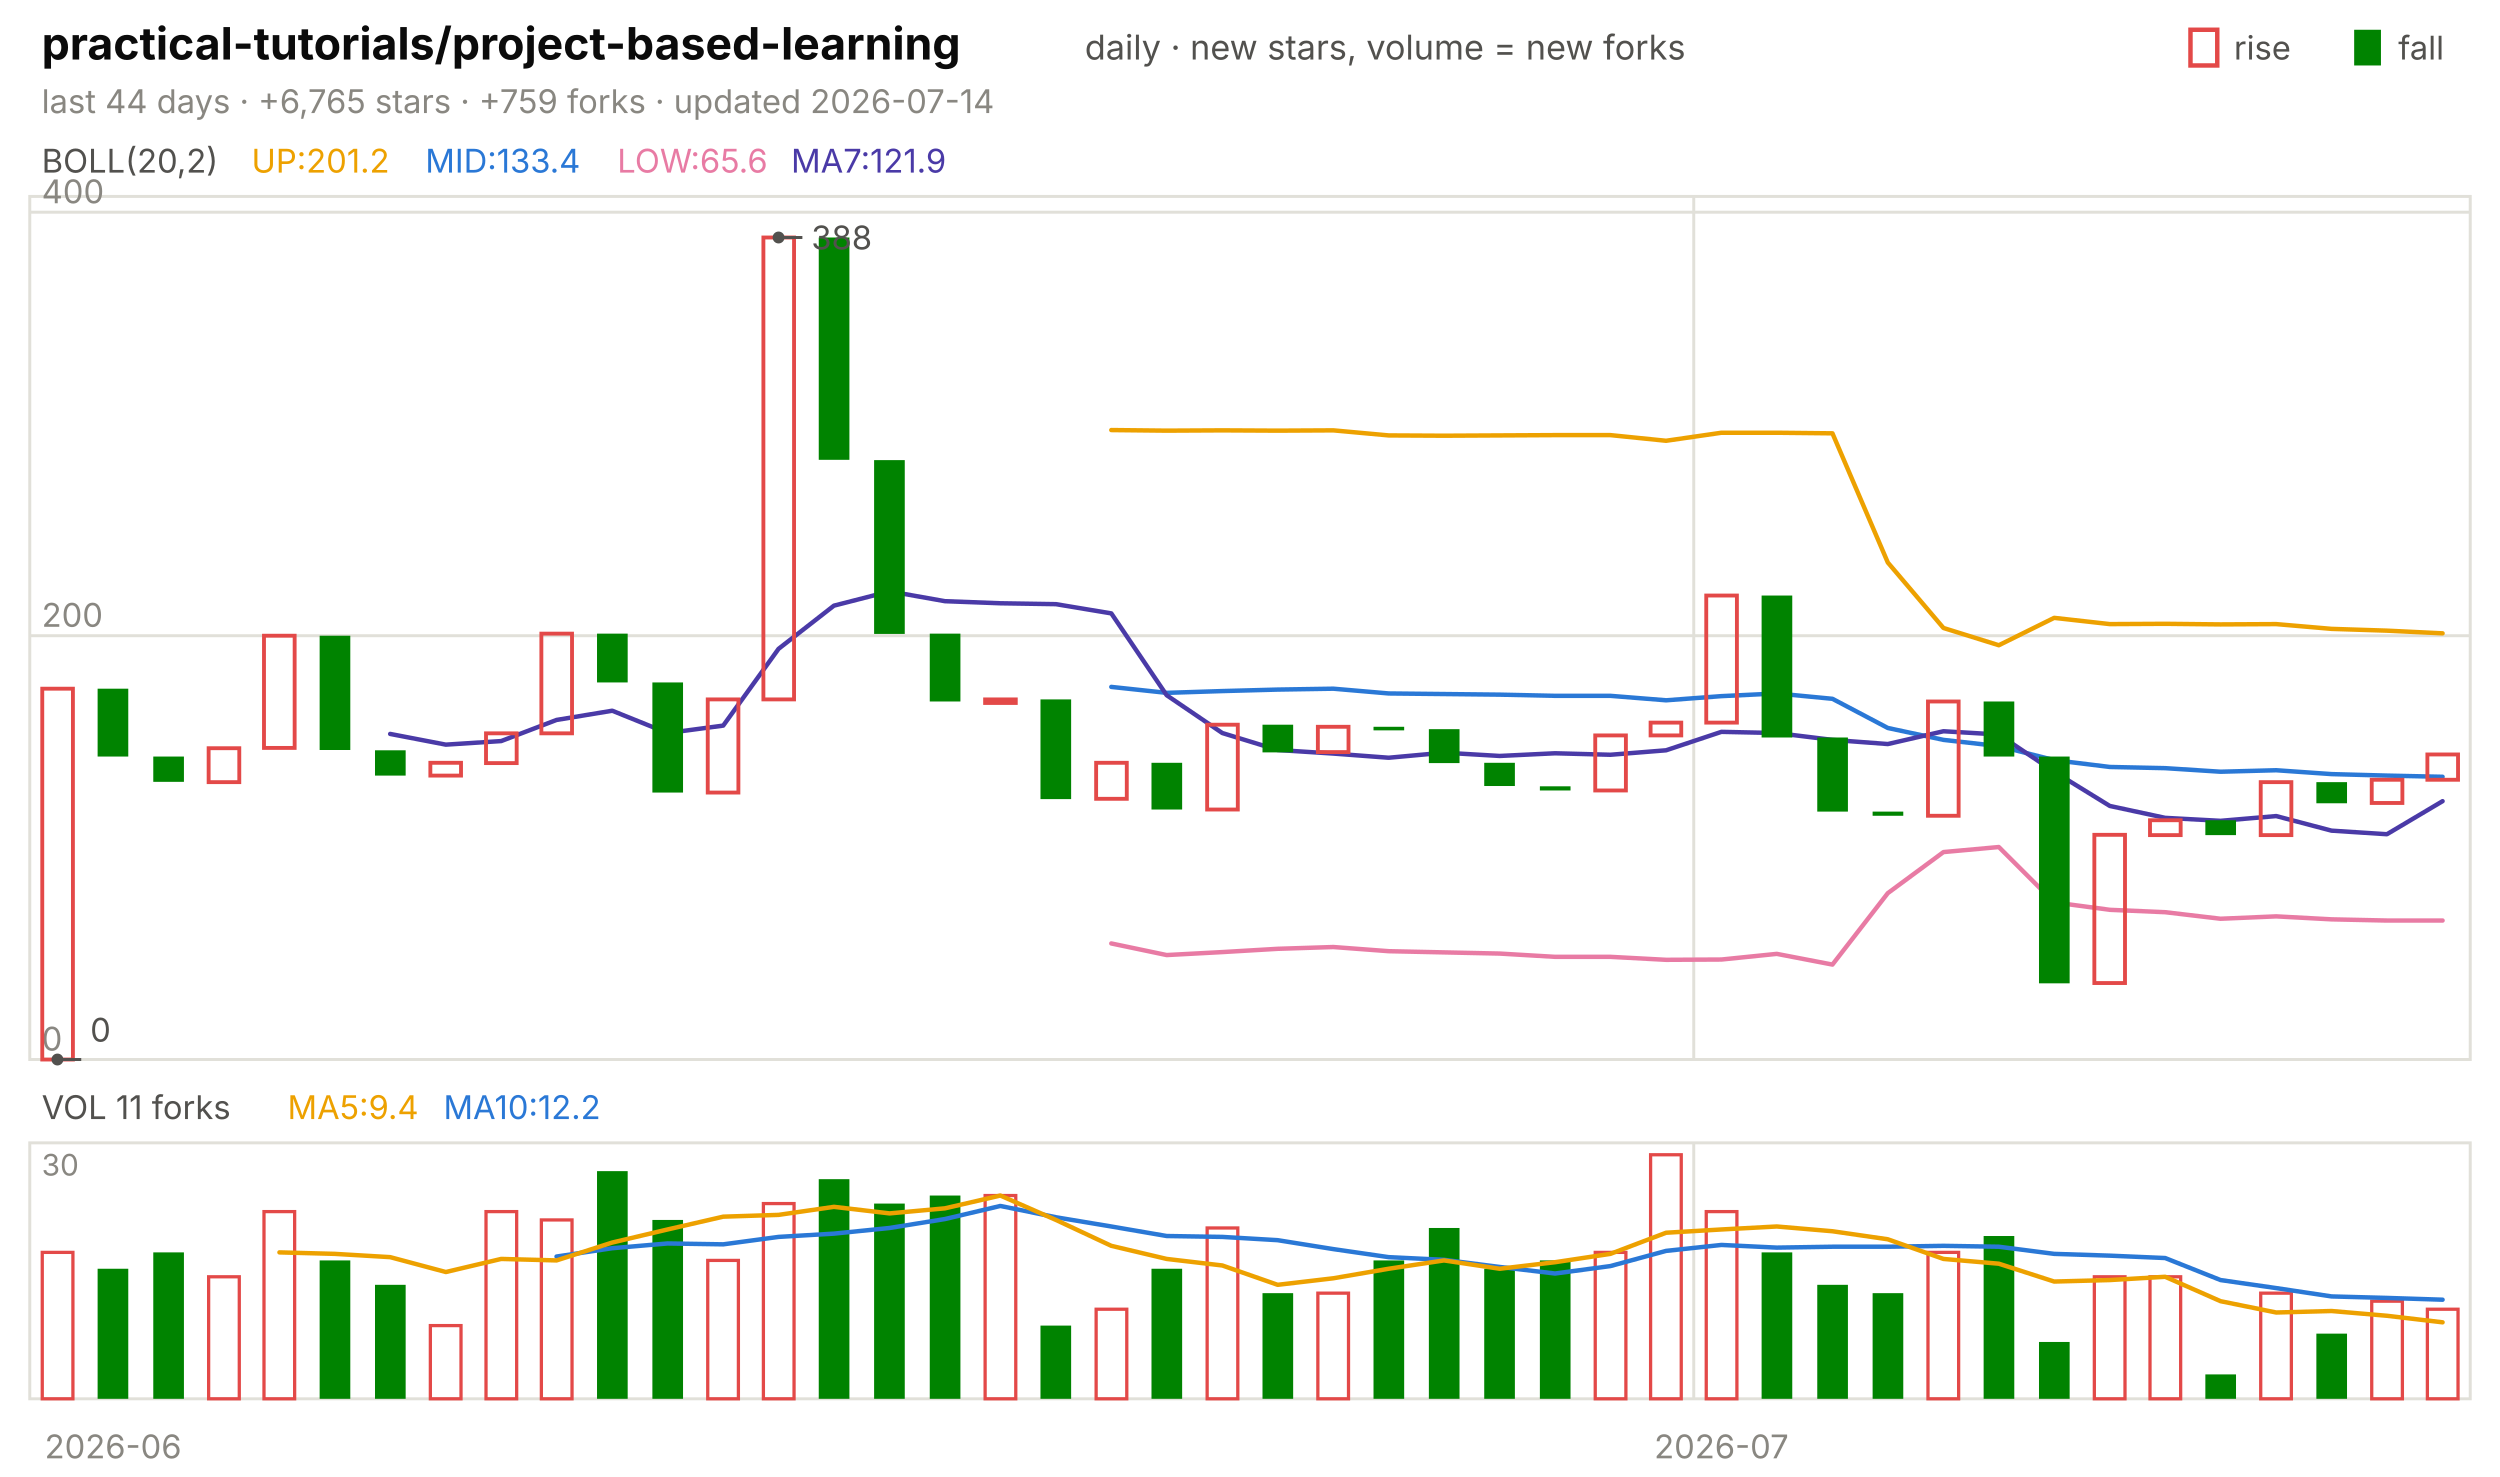
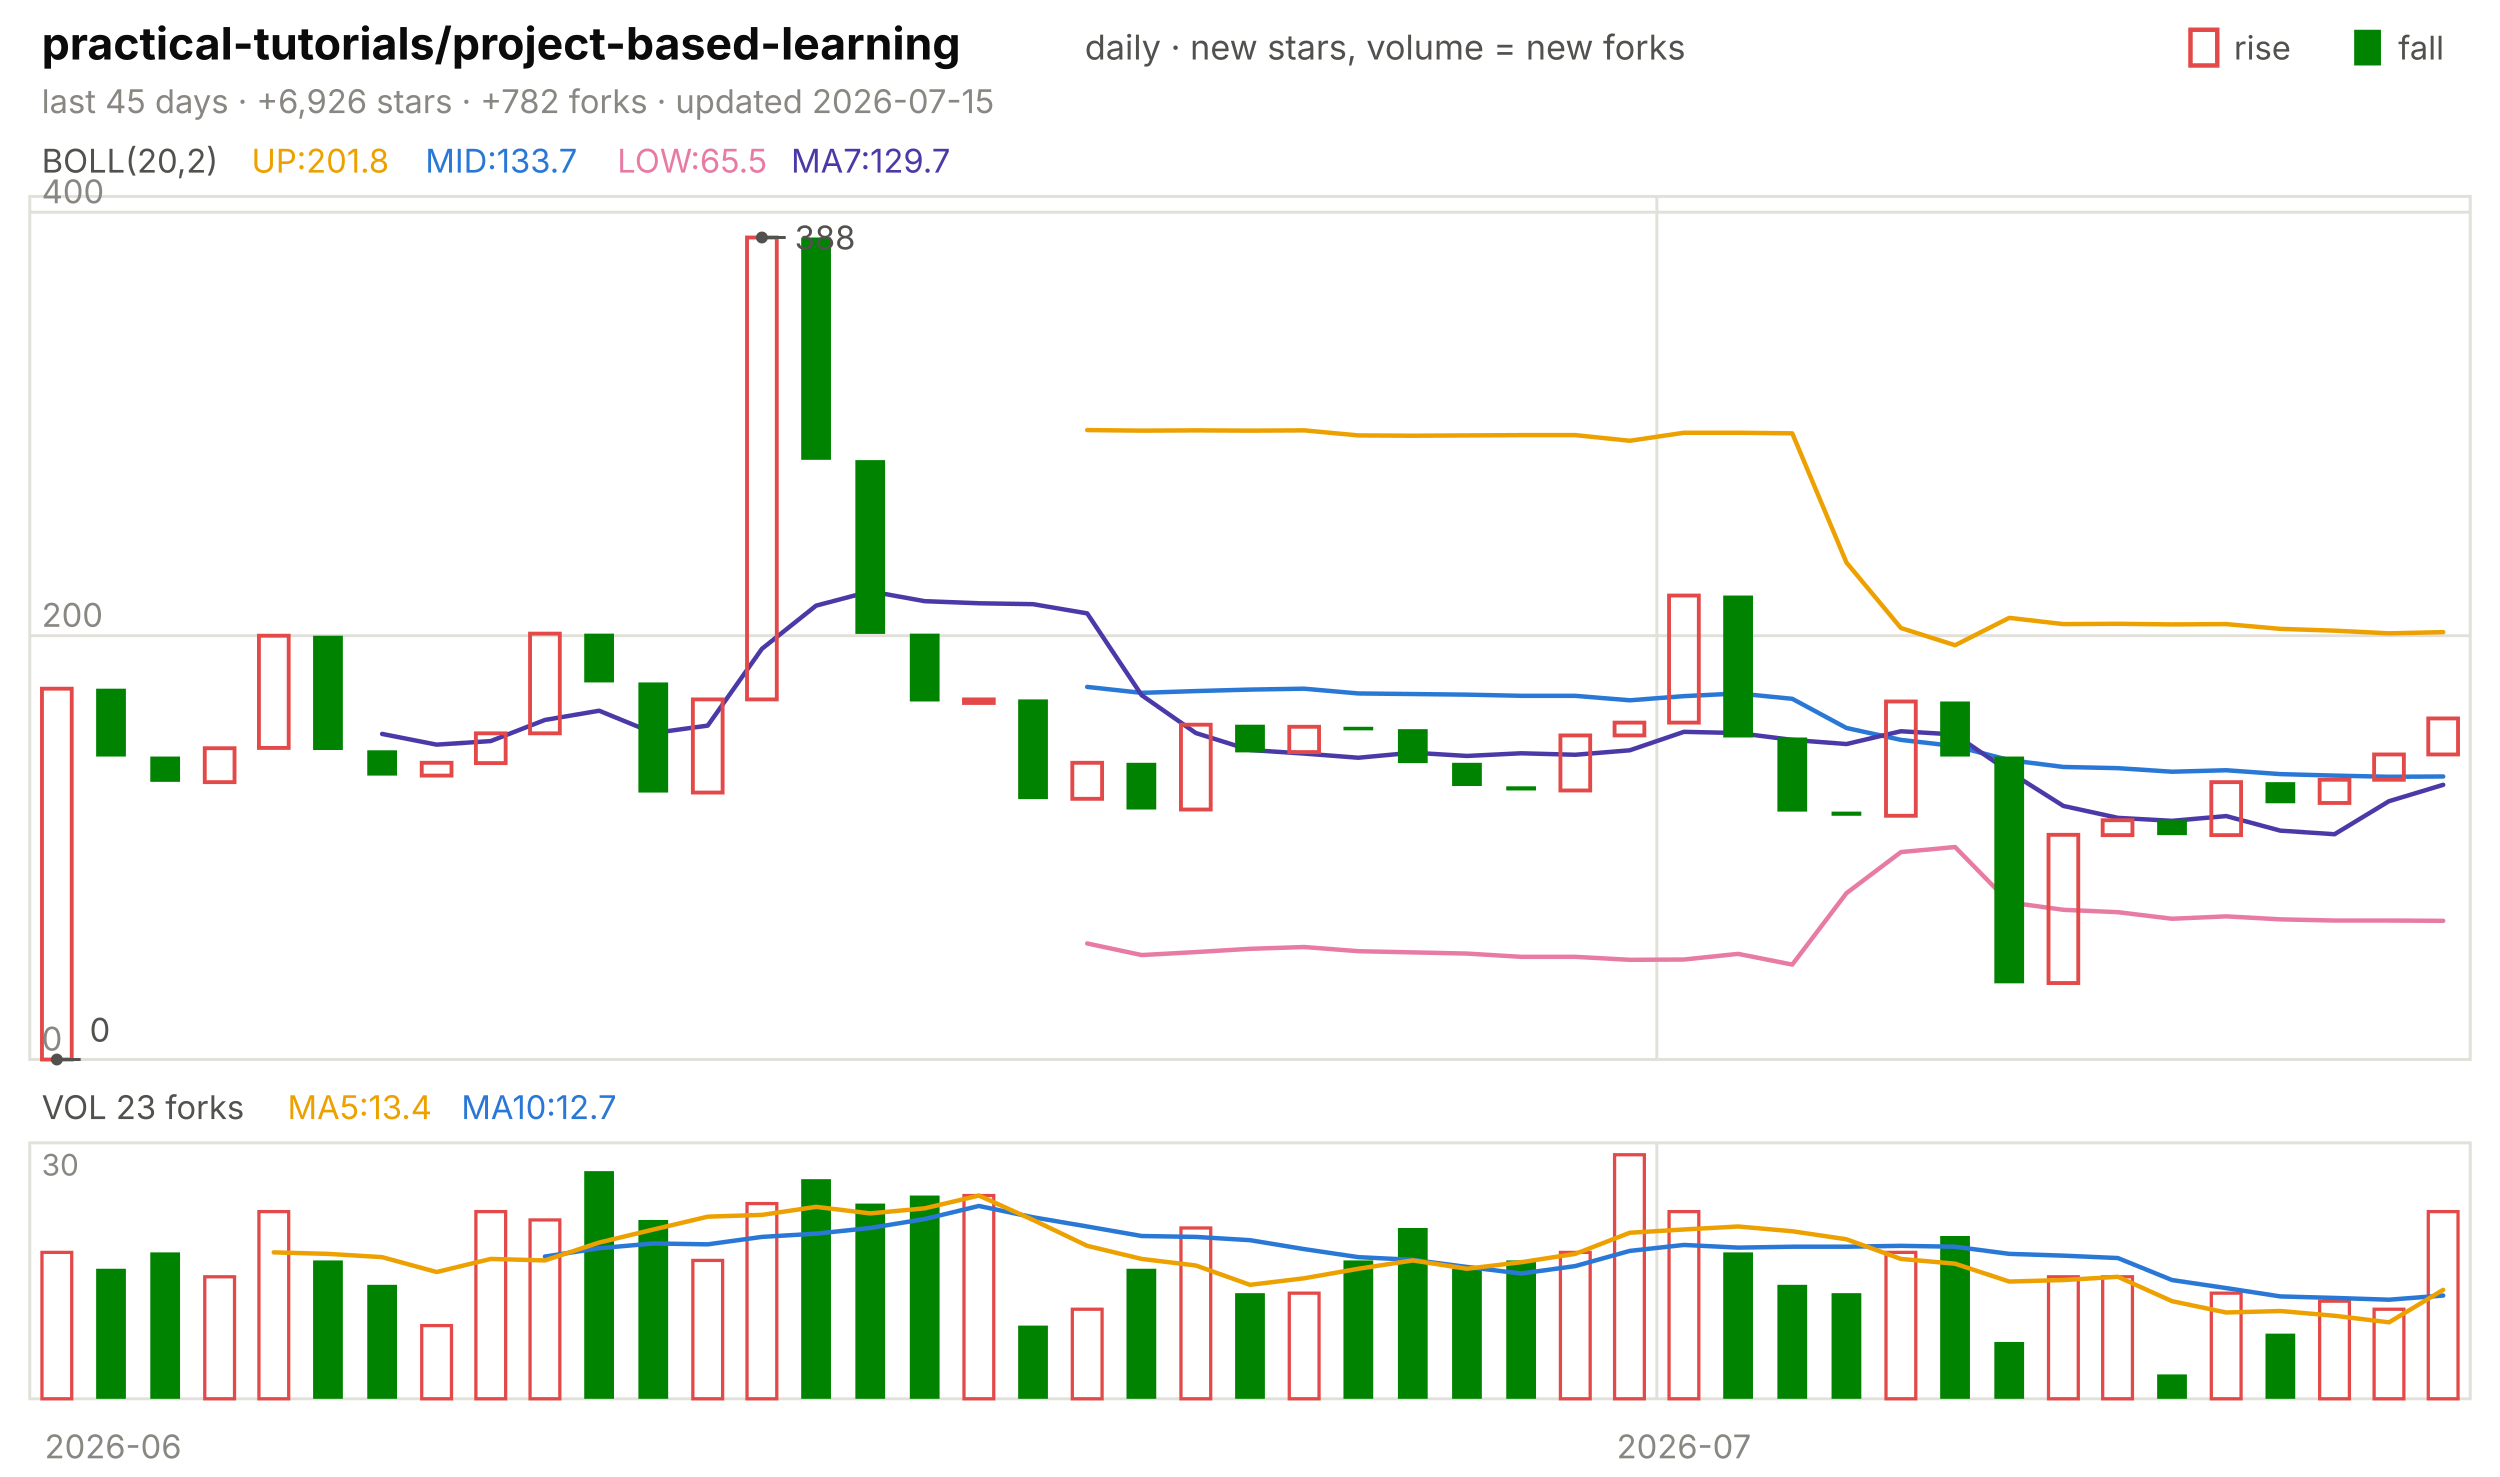
<svg xmlns="http://www.w3.org/2000/svg" viewBox="0 0 840 496" width="840" height="496" font-family="-apple-system,'Segoe UI',system-ui,sans-serif" role="img" aria-label="practical-tutorials/project-based-learning candlestick chart">
  <text x="14.0" y="20.0" font-size="15" fill="#0b0b0b" font-weight="650">practical-tutorials/project-based-learning</text>
  <text x="364.5" y="20.0" font-size="11.5" fill="#52514e">daily · new stars, volume = new forks</text>
  <text x="805.8" y="20.0" font-size="11.0" fill="#52514e">fall</text>
  <rect x="791" y="10" width="9" height="12" fill="#008300" />
  <text x="750.6" y="20.0" font-size="11.0" fill="#52514e">rise</text>
  <rect x="736" y="10" width="9" height="12" fill="none" stroke="#e34948" stroke-width="1.5" />
-   <text x="14.0" y="38.0" font-size="11.0" fill="#898781">last 44 days · +6,765 stars · +759 forks · updated 2026-07-14</text>
+   <text x="14.0" y="38.0" font-size="11.0" fill="#898781">last 45 days · +6,926 stars · +782 forks · updated 2026-07-15</text>
  <rect x="10" y="66" width="820" height="290" fill="none" stroke="#e1e0d9" />
  <rect x="10" y="384" width="820" height="86" fill="none" stroke="#e1e0d9" />
  <text x="38.0" y="490.0" font-size="11.0" fill="#898781" text-anchor="middle">2026-06</text>
-   <line x1="569.1" y1="66.0" x2="569.1" y2="356.0" stroke="#e1e0d9" stroke-width="1.0" />
-   <line x1="569.1" y1="384.0" x2="569.1" y2="470.0" stroke="#e1e0d9" stroke-width="1.0" />
-   <text x="578.4" y="490.0" font-size="11.0" fill="#898781" text-anchor="middle">2026-07</text>
+   <line x1="556.7" y1="66.0" x2="556.7" y2="356.0" stroke="#e1e0d9" stroke-width="1.0" />
+   <line x1="556.7" y1="384.0" x2="556.7" y2="470.0" stroke="#e1e0d9" stroke-width="1.0" />
+   <text x="565.8" y="490.0" font-size="11.0" fill="#898781" text-anchor="middle">2026-07</text>
  <text x="14.0" y="58.0" font-size="11.0" fill="#52514e">BOLL(20,2)</text>
-   <text x="84.5" y="58.0" font-size="11.0" fill="#eda100">UP:201.2</text>
-   <text x="142.9" y="58.0" font-size="11.0" fill="#2a78d6">MID:133.4</text>
-   <text x="207.4" y="58.0" font-size="11.0" fill="#e87ba4">LOW:65.6</text>
-   <text x="265.8" y="58.0" font-size="11.0" fill="#4a3aa7">MA7:121.9</text>
+   <text x="84.5" y="58.0" font-size="11.0" fill="#eda100">UP:201.8</text>
+   <text x="142.9" y="58.0" font-size="11.0" fill="#2a78d6">MID:133.7</text>
+   <text x="207.4" y="58.0" font-size="11.0" fill="#e87ba4">LOW:65.5</text>
+   <text x="265.8" y="58.0" font-size="11.0" fill="#4a3aa7">MA7:129.7</text>
  <line x1="10.0" y1="356.0" x2="830.0" y2="356.0" stroke="#e1e0d9" stroke-width="1.0" />
  <text x="14.0" y="353.0" font-size="11.0" fill="#898781">0</text>
  <line x1="10.0" y1="213.6" x2="830.0" y2="213.6" stroke="#e1e0d9" stroke-width="1.0" />
  <text x="14.0" y="210.6" font-size="11.0" fill="#898781">200</text>
  <line x1="10.0" y1="71.3" x2="830.0" y2="71.3" stroke="#e1e0d9" stroke-width="1.0" />
  <text x="14.0" y="68.3" font-size="11.0" fill="#898781">400</text>
-   <polyline points="373.4,144.5 392.0,144.7 410.7,144.6 429.3,144.7 448.0,144.6 466.6,146.3 485.2,146.4 503.9,146.3 522.5,146.2 541.1,146.2 559.8,148.1 578.4,145.4 597.0,145.4 615.7,145.6 634.3,189.0 653.0,211.0 671.6,216.8 690.2,207.6 708.9,209.7 727.5,209.6 746.1,209.8 764.8,209.7 783.4,211.3 802.0,211.9 820.7,212.8" fill="none" stroke="#eda100" stroke-width="1.5" stroke-linejoin="round" stroke-linecap="round" />
-   <polyline points="373.4,230.8 392.0,232.8 410.7,232.2 429.3,231.7 448.0,231.4 466.6,233.0 485.2,233.2 503.9,233.4 522.5,233.8 541.1,233.8 559.8,235.3 578.4,233.9 597.0,233.0 615.7,234.8 634.3,244.6 653.0,248.6 671.6,250.7 690.2,255.4 708.9,257.7 727.5,258.1 746.1,259.3 764.8,258.8 783.4,260.1 802.0,260.6 820.7,261.0" fill="none" stroke="#2a78d6" stroke-width="1.5" stroke-linejoin="round" stroke-linecap="round" />
-   <polyline points="373.4,317.0 392.0,320.9 410.7,319.9 429.3,318.8 448.0,318.2 466.6,319.6 485.2,320.0 503.9,320.4 522.5,321.5 541.1,321.5 559.8,322.5 578.4,322.4 597.0,320.5 615.7,324.1 634.3,300.1 653.0,286.3 671.6,284.6 690.2,303.2 708.9,305.7 727.5,306.5 746.1,308.7 764.8,307.9 783.4,308.9 802.0,309.3 820.7,309.3" fill="none" stroke="#e87ba4" stroke-width="1.5" stroke-linejoin="round" stroke-linecap="round" />
-   <polyline points="131.1,246.6 149.8,250.2 168.4,249.0 187.0,241.9 205.7,238.8 224.3,246.3 243.0,243.8 261.6,218.0 280.2,203.5 298.9,198.7 317.5,202.0 336.1,202.7 354.8,203.0 373.4,206.1 392.0,233.6 410.7,246.3 429.3,252.0 448.0,253.2 466.6,254.6 485.2,252.9 503.9,254.0 522.5,253.1 541.1,253.6 559.8,252.1 578.4,245.9 597.0,246.3 615.7,248.6 634.3,250.0 653.0,245.7 671.6,246.8 690.2,259.3 708.9,270.8 727.5,274.8 746.1,275.8 764.8,274.2 783.4,279.1 802.0,280.3 820.7,269.2" fill="none" stroke="#4a3aa7" stroke-width="1.5" stroke-linejoin="round" stroke-linecap="round" />
-   <rect x="14.2" y="231.4" width="10.3" height="124.6" fill="none" stroke="#e34948" stroke-width="1.3" />
-   <rect x="32.8" y="231.4" width="10.3" height="22.8" fill="#008300" />
-   <rect x="51.5" y="254.2" width="10.3" height="8.5" fill="#008300" />
-   <rect x="70.1" y="251.4" width="10.3" height="11.4" fill="none" stroke="#e34948" stroke-width="1.3" />
-   <rect x="88.7" y="213.6" width="10.3" height="37.7" fill="none" stroke="#e34948" stroke-width="1.3" />
-   <rect x="107.4" y="213.6" width="10.3" height="38.4" fill="#008300" />
-   <rect x="126.0" y="252.1" width="10.3" height="8.5" fill="#008300" />
-   <rect x="144.6" y="256.3" width="10.3" height="4.3" fill="none" stroke="#e34948" stroke-width="1.3" />
-   <rect x="163.3" y="246.4" width="10.3" height="10.0" fill="none" stroke="#e34948" stroke-width="1.3" />
-   <rect x="181.9" y="212.9" width="10.3" height="33.5" fill="none" stroke="#e34948" stroke-width="1.3" />
-   <rect x="200.6" y="212.9" width="10.3" height="16.4" fill="#008300" />
-   <rect x="219.2" y="229.3" width="10.3" height="37.0" fill="#008300" />
-   <rect x="237.8" y="235.0" width="10.3" height="31.3" fill="none" stroke="#e34948" stroke-width="1.3" />
-   <rect x="256.5" y="79.8" width="10.3" height="155.2" fill="none" stroke="#e34948" stroke-width="1.3" />
-   <rect x="275.1" y="79.8" width="10.3" height="74.7" fill="#008300" />
-   <rect x="293.7" y="154.6" width="10.3" height="58.4" fill="#008300" />
-   <rect x="312.4" y="212.9" width="10.3" height="22.8" fill="#008300" />
-   <rect x="331.0" y="235.0" width="10.3" height="1.2" fill="none" stroke="#e34948" stroke-width="1.3" />
-   <rect x="349.6" y="235.0" width="10.3" height="33.5" fill="#008300" />
-   <rect x="368.3" y="256.3" width="10.3" height="12.1" fill="none" stroke="#e34948" stroke-width="1.3" />
-   <rect x="386.9" y="256.3" width="10.3" height="15.7" fill="#008300" />
-   <rect x="405.6" y="243.5" width="10.3" height="28.5" fill="none" stroke="#e34948" stroke-width="1.3" />
-   <rect x="424.2" y="243.5" width="10.3" height="9.3" fill="#008300" />
-   <rect x="442.8" y="244.2" width="10.3" height="8.5" fill="none" stroke="#e34948" stroke-width="1.3" />
-   <rect x="461.5" y="244.2" width="10.3" height="1.2" fill="#008300" />
-   <rect x="480.1" y="245.0" width="10.3" height="11.4" fill="#008300" />
-   <rect x="498.7" y="256.3" width="10.3" height="7.8" fill="#008300" />
-   <rect x="517.4" y="264.2" width="10.3" height="1.4" fill="#008300" />
-   <rect x="536.0" y="247.1" width="10.3" height="18.5" fill="none" stroke="#e34948" stroke-width="1.3" />
-   <rect x="554.6" y="242.8" width="10.3" height="4.3" fill="none" stroke="#e34948" stroke-width="1.3" />
-   <rect x="573.3" y="200.1" width="10.3" height="42.7" fill="none" stroke="#e34948" stroke-width="1.3" />
-   <rect x="591.9" y="200.1" width="10.3" height="47.7" fill="#008300" />
-   <rect x="610.6" y="247.8" width="10.3" height="24.9" fill="#008300" />
-   <rect x="629.2" y="272.7" width="10.3" height="1.4" fill="#008300" />
-   <rect x="647.8" y="235.7" width="10.3" height="38.4" fill="none" stroke="#e34948" stroke-width="1.3" />
-   <rect x="666.5" y="235.7" width="10.3" height="18.5" fill="#008300" />
-   <rect x="685.1" y="254.2" width="10.3" height="76.2" fill="#008300" />
-   <rect x="703.7" y="280.5" width="10.3" height="49.8" fill="none" stroke="#e34948" stroke-width="1.3" />
-   <rect x="722.4" y="275.6" width="10.3" height="5.0" fill="none" stroke="#e34948" stroke-width="1.3" />
-   <rect x="741.0" y="275.6" width="10.3" height="5.0" fill="#008300" />
-   <rect x="759.6" y="262.8" width="10.3" height="17.8" fill="none" stroke="#e34948" stroke-width="1.3" />
-   <rect x="778.3" y="262.8" width="10.3" height="7.1" fill="#008300" />
-   <rect x="796.9" y="262.0" width="10.3" height="7.8" fill="none" stroke="#e34948" stroke-width="1.3" />
-   <rect x="815.6" y="253.5" width="10.3" height="8.5" fill="none" stroke="#e34948" stroke-width="1.3" />
-   <circle cx="261.6" cy="79.8" r="2" fill="#52514e" />
-   <line x1="261.6" y1="79.8" x2="269.6" y2="79.8" stroke="#52514e" stroke-width="1.0" />
-   <text x="272.6" y="83.8" font-size="11.0" fill="#52514e">388</text>
-   <circle cx="19.3" cy="356.0" r="2" fill="#52514e" />
-   <line x1="19.3" y1="356.0" x2="27.3" y2="356.0" stroke="#52514e" stroke-width="1.0" />
-   <text x="30.3" y="350.0" font-size="11.0" fill="#52514e">0</text>
-   <text x="14.0" y="376.0" font-size="11.0" fill="#52514e">VOL 11 forks</text>
-   <text x="96.6" y="376.0" font-size="11.0" fill="#eda100">MA5:9.4</text>
-   <text x="149.0" y="376.0" font-size="11.0" fill="#2a78d6">MA10:12.2</text>
+   <polyline points="365.3,144.5 383.6,144.7 401.8,144.6 420.0,144.7 438.2,144.6 456.4,146.3 474.7,146.4 492.9,146.3 511.1,146.2 529.3,146.2 547.6,148.1 565.8,145.4 584.0,145.4 602.2,145.6 620.4,189.0 638.7,211.0 656.9,216.8 675.1,207.6 693.3,209.7 711.6,209.6 729.8,209.8 748.0,209.7 766.2,211.3 784.4,211.9 802.7,212.8 820.9,212.4" fill="none" stroke="#eda100" stroke-width="1.5" stroke-linejoin="round" stroke-linecap="round" />
+   <polyline points="365.3,230.8 383.6,232.8 401.8,232.2 420.0,231.7 438.2,231.4 456.4,233.0 474.7,233.2 492.9,233.4 511.1,233.8 529.3,233.8 547.6,235.3 565.8,233.9 584.0,233.0 602.2,234.8 620.4,244.6 638.7,248.6 656.9,250.7 675.1,255.4 693.3,257.7 711.6,258.1 729.8,259.3 748.0,258.8 766.2,260.1 784.4,260.6 802.7,261.0 820.9,260.9" fill="none" stroke="#2a78d6" stroke-width="1.5" stroke-linejoin="round" stroke-linecap="round" />
+   <polyline points="365.3,317.0 383.6,320.9 401.8,319.9 420.0,318.8 438.2,318.2 456.4,319.6 474.7,320.0 492.9,320.4 511.1,321.5 529.3,321.5 547.6,322.5 565.8,322.4 584.0,320.5 602.2,324.1 620.4,300.1 638.7,286.3 656.9,284.6 675.1,303.2 693.3,305.7 711.6,306.5 729.8,308.7 748.0,307.9 766.2,308.9 784.4,309.3 802.7,309.3 820.9,309.4" fill="none" stroke="#e87ba4" stroke-width="1.5" stroke-linejoin="round" stroke-linecap="round" />
+   <polyline points="128.4,246.6 146.7,250.2 164.9,249.0 183.1,241.9 201.3,238.8 219.6,246.3 237.8,243.8 256.0,218.0 274.2,203.5 292.4,198.7 310.7,202.0 328.9,202.7 347.1,203.0 365.3,206.1 383.6,233.6 401.8,246.3 420.0,252.0 438.2,253.2 456.4,254.6 474.7,252.9 492.9,254.0 511.1,253.1 529.3,253.6 547.6,252.1 565.8,245.9 584.0,246.3 602.2,248.6 620.4,250.0 638.7,245.7 656.9,246.8 675.1,259.3 693.3,270.8 711.6,274.8 729.8,275.8 748.0,274.2 766.2,279.1 784.4,280.3 802.7,269.2 820.9,263.7" fill="none" stroke="#4a3aa7" stroke-width="1.5" stroke-linejoin="round" stroke-linecap="round" />
+   <rect x="14.1" y="231.4" width="10.0" height="124.6" fill="none" stroke="#e34948" stroke-width="1.3" />
+   <rect x="32.3" y="231.4" width="10.0" height="22.8" fill="#008300" />
+   <rect x="50.5" y="254.2" width="10.0" height="8.5" fill="#008300" />
+   <rect x="68.8" y="251.4" width="10.0" height="11.4" fill="none" stroke="#e34948" stroke-width="1.3" />
+   <rect x="87.0" y="213.6" width="10.0" height="37.7" fill="none" stroke="#e34948" stroke-width="1.3" />
+   <rect x="105.2" y="213.6" width="10.0" height="38.4" fill="#008300" />
+   <rect x="123.4" y="252.1" width="10.0" height="8.5" fill="#008300" />
+   <rect x="141.7" y="256.3" width="10.0" height="4.3" fill="none" stroke="#e34948" stroke-width="1.3" />
+   <rect x="159.9" y="246.4" width="10.0" height="10.0" fill="none" stroke="#e34948" stroke-width="1.3" />
+   <rect x="178.1" y="212.9" width="10.0" height="33.5" fill="none" stroke="#e34948" stroke-width="1.3" />
+   <rect x="196.3" y="212.9" width="10.0" height="16.4" fill="#008300" />
+   <rect x="214.5" y="229.3" width="10.0" height="37.0" fill="#008300" />
+   <rect x="232.8" y="235.0" width="10.0" height="31.3" fill="none" stroke="#e34948" stroke-width="1.3" />
+   <rect x="251.0" y="79.8" width="10.0" height="155.2" fill="none" stroke="#e34948" stroke-width="1.3" />
+   <rect x="269.2" y="79.8" width="10.0" height="74.7" fill="#008300" />
+   <rect x="287.4" y="154.6" width="10.0" height="58.4" fill="#008300" />
+   <rect x="305.7" y="212.9" width="10.0" height="22.8" fill="#008300" />
+   <rect x="323.9" y="235.0" width="10.0" height="1.2" fill="none" stroke="#e34948" stroke-width="1.3" />
+   <rect x="342.1" y="235.0" width="10.0" height="33.5" fill="#008300" />
+   <rect x="360.3" y="256.3" width="10.0" height="12.1" fill="none" stroke="#e34948" stroke-width="1.3" />
+   <rect x="378.5" y="256.3" width="10.0" height="15.7" fill="#008300" />
+   <rect x="396.8" y="243.5" width="10.0" height="28.5" fill="none" stroke="#e34948" stroke-width="1.3" />
+   <rect x="415.0" y="243.5" width="10.0" height="9.3" fill="#008300" />
+   <rect x="433.2" y="244.2" width="10.0" height="8.5" fill="none" stroke="#e34948" stroke-width="1.3" />
+   <rect x="451.4" y="244.2" width="10.0" height="1.2" fill="#008300" />
+   <rect x="469.7" y="245.0" width="10.0" height="11.4" fill="#008300" />
+   <rect x="487.9" y="256.3" width="10.0" height="7.8" fill="#008300" />
+   <rect x="506.1" y="264.2" width="10.0" height="1.4" fill="#008300" />
+   <rect x="524.3" y="247.1" width="10.0" height="18.5" fill="none" stroke="#e34948" stroke-width="1.3" />
+   <rect x="542.5" y="242.8" width="10.0" height="4.3" fill="none" stroke="#e34948" stroke-width="1.3" />
+   <rect x="560.8" y="200.1" width="10.0" height="42.7" fill="none" stroke="#e34948" stroke-width="1.3" />
+   <rect x="579.0" y="200.1" width="10.0" height="47.7" fill="#008300" />
+   <rect x="597.2" y="247.8" width="10.0" height="24.9" fill="#008300" />
+   <rect x="615.4" y="272.7" width="10.0" height="1.4" fill="#008300" />
+   <rect x="633.7" y="235.7" width="10.0" height="38.4" fill="none" stroke="#e34948" stroke-width="1.3" />
+   <rect x="651.9" y="235.7" width="10.0" height="18.5" fill="#008300" />
+   <rect x="670.1" y="254.2" width="10.0" height="76.2" fill="#008300" />
+   <rect x="688.3" y="280.5" width="10.0" height="49.8" fill="none" stroke="#e34948" stroke-width="1.3" />
+   <rect x="706.5" y="275.6" width="10.0" height="5.0" fill="none" stroke="#e34948" stroke-width="1.3" />
+   <rect x="724.8" y="275.6" width="10.0" height="5.0" fill="#008300" />
+   <rect x="743.0" y="262.8" width="10.0" height="17.8" fill="none" stroke="#e34948" stroke-width="1.3" />
+   <rect x="761.2" y="262.8" width="10.0" height="7.1" fill="#008300" />
+   <rect x="779.4" y="262.0" width="10.0" height="7.8" fill="none" stroke="#e34948" stroke-width="1.3" />
+   <rect x="797.7" y="253.5" width="10.0" height="8.5" fill="none" stroke="#e34948" stroke-width="1.3" />
+   <rect x="815.9" y="241.4" width="10.0" height="12.1" fill="none" stroke="#e34948" stroke-width="1.3" />
+   <circle cx="256.0" cy="79.8" r="2" fill="#52514e" />
+   <line x1="256.0" y1="79.8" x2="264.0" y2="79.8" stroke="#52514e" stroke-width="1.0" />
+   <text x="267.0" y="83.8" font-size="11.0" fill="#52514e">388</text>
+   <circle cx="19.1" cy="356.0" r="2" fill="#52514e" />
+   <line x1="19.1" y1="356.0" x2="27.1" y2="356.0" stroke="#52514e" stroke-width="1.0" />
+   <text x="30.1" y="350.0" font-size="11.0" fill="#52514e">0</text>
+   <text x="14.0" y="376.0" font-size="11.0" fill="#52514e">VOL 23 forks</text>
+   <text x="96.6" y="376.0" font-size="11.0" fill="#eda100">MA5:13.4</text>
+   <text x="155.0" y="376.0" font-size="11.0" fill="#2a78d6">MA10:12.7</text>
  <text x="14.0" y="395.0" font-size="10" fill="#898781">30</text>
-   <rect x="14.2" y="420.8" width="10.3" height="49.2" fill="none" stroke="#e34948" stroke-width="1.1" />
-   <rect x="32.8" y="426.3" width="10.3" height="43.7" fill="#008300" />
-   <rect x="51.5" y="420.8" width="10.3" height="49.2" fill="#008300" />
-   <rect x="70.1" y="429.0" width="10.3" height="41.0" fill="none" stroke="#e34948" stroke-width="1.1" />
-   <rect x="88.7" y="407.1" width="10.3" height="62.9" fill="none" stroke="#e34948" stroke-width="1.1" />
-   <rect x="107.4" y="423.5" width="10.3" height="46.5" fill="#008300" />
-   <rect x="126.0" y="431.7" width="10.3" height="38.3" fill="#008300" />
-   <rect x="144.6" y="445.4" width="10.3" height="24.6" fill="none" stroke="#e34948" stroke-width="1.1" />
-   <rect x="163.3" y="407.1" width="10.3" height="62.9" fill="none" stroke="#e34948" stroke-width="1.1" />
-   <rect x="181.9" y="409.9" width="10.3" height="60.1" fill="none" stroke="#e34948" stroke-width="1.1" />
-   <rect x="200.6" y="393.5" width="10.3" height="76.5" fill="#008300" />
-   <rect x="219.2" y="409.9" width="10.3" height="60.1" fill="#008300" />
-   <rect x="237.8" y="423.5" width="10.3" height="46.5" fill="none" stroke="#e34948" stroke-width="1.1" />
-   <rect x="256.5" y="404.4" width="10.3" height="65.6" fill="none" stroke="#e34948" stroke-width="1.1" />
-   <rect x="275.1" y="396.2" width="10.3" height="73.8" fill="#008300" />
-   <rect x="293.7" y="404.4" width="10.3" height="65.6" fill="#008300" />
-   <rect x="312.4" y="401.7" width="10.3" height="68.3" fill="#008300" />
-   <rect x="331.0" y="401.7" width="10.3" height="68.3" fill="none" stroke="#e34948" stroke-width="1.1" />
-   <rect x="349.6" y="445.4" width="10.3" height="24.6" fill="#008300" />
-   <rect x="368.3" y="439.9" width="10.3" height="30.1" fill="none" stroke="#e34948" stroke-width="1.1" />
-   <rect x="386.9" y="426.3" width="10.3" height="43.7" fill="#008300" />
-   <rect x="405.6" y="412.6" width="10.3" height="57.4" fill="none" stroke="#e34948" stroke-width="1.1" />
-   <rect x="424.2" y="434.5" width="10.3" height="35.5" fill="#008300" />
-   <rect x="442.8" y="434.5" width="10.3" height="35.5" fill="none" stroke="#e34948" stroke-width="1.1" />
-   <rect x="461.5" y="423.5" width="10.3" height="46.5" fill="#008300" />
-   <rect x="480.1" y="412.6" width="10.3" height="57.4" fill="#008300" />
-   <rect x="498.7" y="426.3" width="10.3" height="43.7" fill="#008300" />
-   <rect x="517.4" y="423.5" width="10.3" height="46.5" fill="#008300" />
-   <rect x="536.0" y="420.8" width="10.3" height="49.2" fill="none" stroke="#e34948" stroke-width="1.1" />
-   <rect x="554.6" y="388.0" width="10.3" height="82.0" fill="none" stroke="#e34948" stroke-width="1.1" />
-   <rect x="573.3" y="407.1" width="10.3" height="62.9" fill="none" stroke="#e34948" stroke-width="1.1" />
-   <rect x="591.9" y="420.8" width="10.3" height="49.2" fill="#008300" />
-   <rect x="610.6" y="431.7" width="10.3" height="38.3" fill="#008300" />
-   <rect x="629.2" y="434.5" width="10.3" height="35.5" fill="#008300" />
-   <rect x="647.8" y="420.8" width="10.3" height="49.2" fill="none" stroke="#e34948" stroke-width="1.1" />
-   <rect x="666.5" y="415.3" width="10.3" height="54.7" fill="#008300" />
-   <rect x="685.1" y="450.9" width="10.3" height="19.1" fill="#008300" />
-   <rect x="703.7" y="429.0" width="10.3" height="41.0" fill="none" stroke="#e34948" stroke-width="1.1" />
-   <rect x="722.4" y="429.0" width="10.3" height="41.0" fill="none" stroke="#e34948" stroke-width="1.1" />
-   <rect x="741.0" y="461.8" width="10.3" height="8.2" fill="#008300" />
-   <rect x="759.6" y="434.5" width="10.3" height="35.5" fill="none" stroke="#e34948" stroke-width="1.1" />
-   <rect x="778.3" y="448.1" width="10.3" height="21.9" fill="#008300" />
-   <rect x="796.9" y="437.2" width="10.3" height="32.8" fill="none" stroke="#e34948" stroke-width="1.1" />
-   <rect x="815.6" y="439.9" width="10.3" height="30.1" fill="none" stroke="#e34948" stroke-width="1.1" />
-   <polyline points="187.0,422.2 205.7,419.4 224.3,417.8 243.0,418.1 261.6,415.6 280.2,414.5 298.9,412.6 317.5,409.6 336.1,405.2 354.8,409.0 373.4,412.1 392.0,415.3 410.7,415.6 429.3,416.7 448.0,419.7 466.6,422.4 485.2,423.3 503.9,425.7 522.5,427.9 541.1,425.4 559.8,420.3 578.4,418.3 597.0,419.2 615.7,418.9 634.3,418.9 653.0,418.6 671.6,418.9 690.2,421.3 708.9,421.9 727.5,422.7 746.1,430.1 764.8,432.8 783.4,435.6 802.0,436.1 820.7,436.7" fill="none" stroke="#2a78d6" stroke-width="1.5" stroke-linejoin="round" stroke-linecap="round" />
-   <polyline points="93.9,420.8 112.5,421.3 131.1,422.4 149.8,427.4 168.4,423.0 187.0,423.5 205.7,417.5 224.3,413.1 243.0,408.8 261.6,408.2 280.2,405.5 298.9,407.7 317.5,406.0 336.1,401.7 354.8,409.9 373.4,418.6 392.0,423.0 410.7,425.2 429.3,431.7 448.0,429.5 466.6,426.3 485.2,423.5 503.9,426.3 522.5,424.1 541.1,421.3 559.8,414.2 578.4,413.1 597.0,412.1 615.7,413.7 634.3,416.4 653.0,423.0 671.6,424.6 690.2,430.6 708.9,430.1 727.5,429.0 746.1,437.2 764.8,441.0 783.4,440.5 802.0,442.1 820.7,444.3" fill="none" stroke="#eda100" stroke-width="1.5" stroke-linejoin="round" stroke-linecap="round" />
+   <rect x="14.1" y="420.8" width="10.0" height="49.2" fill="none" stroke="#e34948" stroke-width="1.1" />
+   <rect x="32.3" y="426.3" width="10.0" height="43.7" fill="#008300" />
+   <rect x="50.5" y="420.8" width="10.0" height="49.2" fill="#008300" />
+   <rect x="68.8" y="429.0" width="10.0" height="41.0" fill="none" stroke="#e34948" stroke-width="1.1" />
+   <rect x="87.0" y="407.1" width="10.0" height="62.9" fill="none" stroke="#e34948" stroke-width="1.1" />
+   <rect x="105.2" y="423.5" width="10.0" height="46.5" fill="#008300" />
+   <rect x="123.4" y="431.7" width="10.0" height="38.3" fill="#008300" />
+   <rect x="141.7" y="445.4" width="10.0" height="24.6" fill="none" stroke="#e34948" stroke-width="1.1" />
+   <rect x="159.9" y="407.1" width="10.0" height="62.9" fill="none" stroke="#e34948" stroke-width="1.1" />
+   <rect x="178.1" y="409.9" width="10.0" height="60.1" fill="none" stroke="#e34948" stroke-width="1.1" />
+   <rect x="196.3" y="393.5" width="10.0" height="76.5" fill="#008300" />
+   <rect x="214.5" y="409.9" width="10.0" height="60.1" fill="#008300" />
+   <rect x="232.8" y="423.5" width="10.0" height="46.5" fill="none" stroke="#e34948" stroke-width="1.1" />
+   <rect x="251.0" y="404.4" width="10.0" height="65.6" fill="none" stroke="#e34948" stroke-width="1.1" />
+   <rect x="269.2" y="396.2" width="10.0" height="73.8" fill="#008300" />
+   <rect x="287.4" y="404.4" width="10.0" height="65.6" fill="#008300" />
+   <rect x="305.7" y="401.7" width="10.0" height="68.3" fill="#008300" />
+   <rect x="323.9" y="401.7" width="10.0" height="68.3" fill="none" stroke="#e34948" stroke-width="1.1" />
+   <rect x="342.1" y="445.4" width="10.0" height="24.6" fill="#008300" />
+   <rect x="360.3" y="439.9" width="10.0" height="30.1" fill="none" stroke="#e34948" stroke-width="1.1" />
+   <rect x="378.5" y="426.3" width="10.0" height="43.7" fill="#008300" />
+   <rect x="396.8" y="412.6" width="10.0" height="57.4" fill="none" stroke="#e34948" stroke-width="1.1" />
+   <rect x="415.0" y="434.5" width="10.0" height="35.5" fill="#008300" />
+   <rect x="433.2" y="434.5" width="10.0" height="35.5" fill="none" stroke="#e34948" stroke-width="1.1" />
+   <rect x="451.4" y="423.5" width="10.0" height="46.5" fill="#008300" />
+   <rect x="469.7" y="412.6" width="10.0" height="57.4" fill="#008300" />
+   <rect x="487.9" y="426.3" width="10.0" height="43.7" fill="#008300" />
+   <rect x="506.1" y="423.5" width="10.0" height="46.5" fill="#008300" />
+   <rect x="524.3" y="420.8" width="10.0" height="49.2" fill="none" stroke="#e34948" stroke-width="1.1" />
+   <rect x="542.5" y="388.0" width="10.0" height="82.0" fill="none" stroke="#e34948" stroke-width="1.1" />
+   <rect x="560.8" y="407.1" width="10.0" height="62.9" fill="none" stroke="#e34948" stroke-width="1.1" />
+   <rect x="579.0" y="420.8" width="10.0" height="49.2" fill="#008300" />
+   <rect x="597.2" y="431.7" width="10.0" height="38.3" fill="#008300" />
+   <rect x="615.4" y="434.5" width="10.0" height="35.5" fill="#008300" />
+   <rect x="633.7" y="420.8" width="10.0" height="49.2" fill="none" stroke="#e34948" stroke-width="1.1" />
+   <rect x="651.9" y="415.3" width="10.0" height="54.7" fill="#008300" />
+   <rect x="670.1" y="450.9" width="10.0" height="19.1" fill="#008300" />
+   <rect x="688.3" y="429.0" width="10.0" height="41.0" fill="none" stroke="#e34948" stroke-width="1.1" />
+   <rect x="706.5" y="429.0" width="10.0" height="41.0" fill="none" stroke="#e34948" stroke-width="1.1" />
+   <rect x="724.8" y="461.8" width="10.0" height="8.2" fill="#008300" />
+   <rect x="743.0" y="434.5" width="10.0" height="35.5" fill="none" stroke="#e34948" stroke-width="1.1" />
+   <rect x="761.2" y="448.1" width="10.0" height="21.9" fill="#008300" />
+   <rect x="779.4" y="437.2" width="10.0" height="32.8" fill="none" stroke="#e34948" stroke-width="1.1" />
+   <rect x="797.7" y="439.9" width="10.0" height="30.1" fill="none" stroke="#e34948" stroke-width="1.1" />
+   <rect x="815.9" y="407.1" width="10.0" height="62.9" fill="none" stroke="#e34948" stroke-width="1.1" />
+   <polyline points="183.1,422.2 201.3,419.4 219.6,417.8 237.8,418.1 256.0,415.6 274.2,414.5 292.4,412.6 310.7,409.6 328.9,405.2 347.1,409.0 365.3,412.1 383.6,415.3 401.8,415.6 420.0,416.7 438.2,419.7 456.4,422.4 474.7,423.3 492.9,425.7 511.1,427.9 529.3,425.4 547.6,420.3 565.8,418.3 584.0,419.2 602.2,418.9 620.4,418.9 638.7,418.6 656.9,418.9 675.1,421.3 693.3,421.9 711.6,422.7 729.8,430.1 748.0,432.8 766.2,435.6 784.4,436.1 802.7,436.7 820.9,435.3" fill="none" stroke="#2a78d6" stroke-width="1.5" stroke-linejoin="round" stroke-linecap="round" />
+   <polyline points="92.0,420.8 110.2,421.3 128.4,422.4 146.7,427.4 164.9,423.0 183.1,423.5 201.3,417.5 219.6,413.1 237.8,408.8 256.0,408.2 274.2,405.5 292.4,407.7 310.7,406.0 328.9,401.7 347.1,409.9 365.3,418.6 383.6,423.0 401.8,425.2 420.0,431.7 438.2,429.5 456.4,426.3 474.7,423.5 492.9,426.3 511.1,424.1 529.3,421.3 547.6,414.2 565.8,413.1 584.0,412.1 602.2,413.7 620.4,416.4 638.7,423.0 656.9,424.6 675.1,430.6 693.3,430.1 711.6,429.0 729.8,437.2 748.0,441.0 766.2,440.5 784.4,442.1 802.7,444.3 820.9,433.4" fill="none" stroke="#eda100" stroke-width="1.5" stroke-linejoin="round" stroke-linecap="round" />
</svg>
